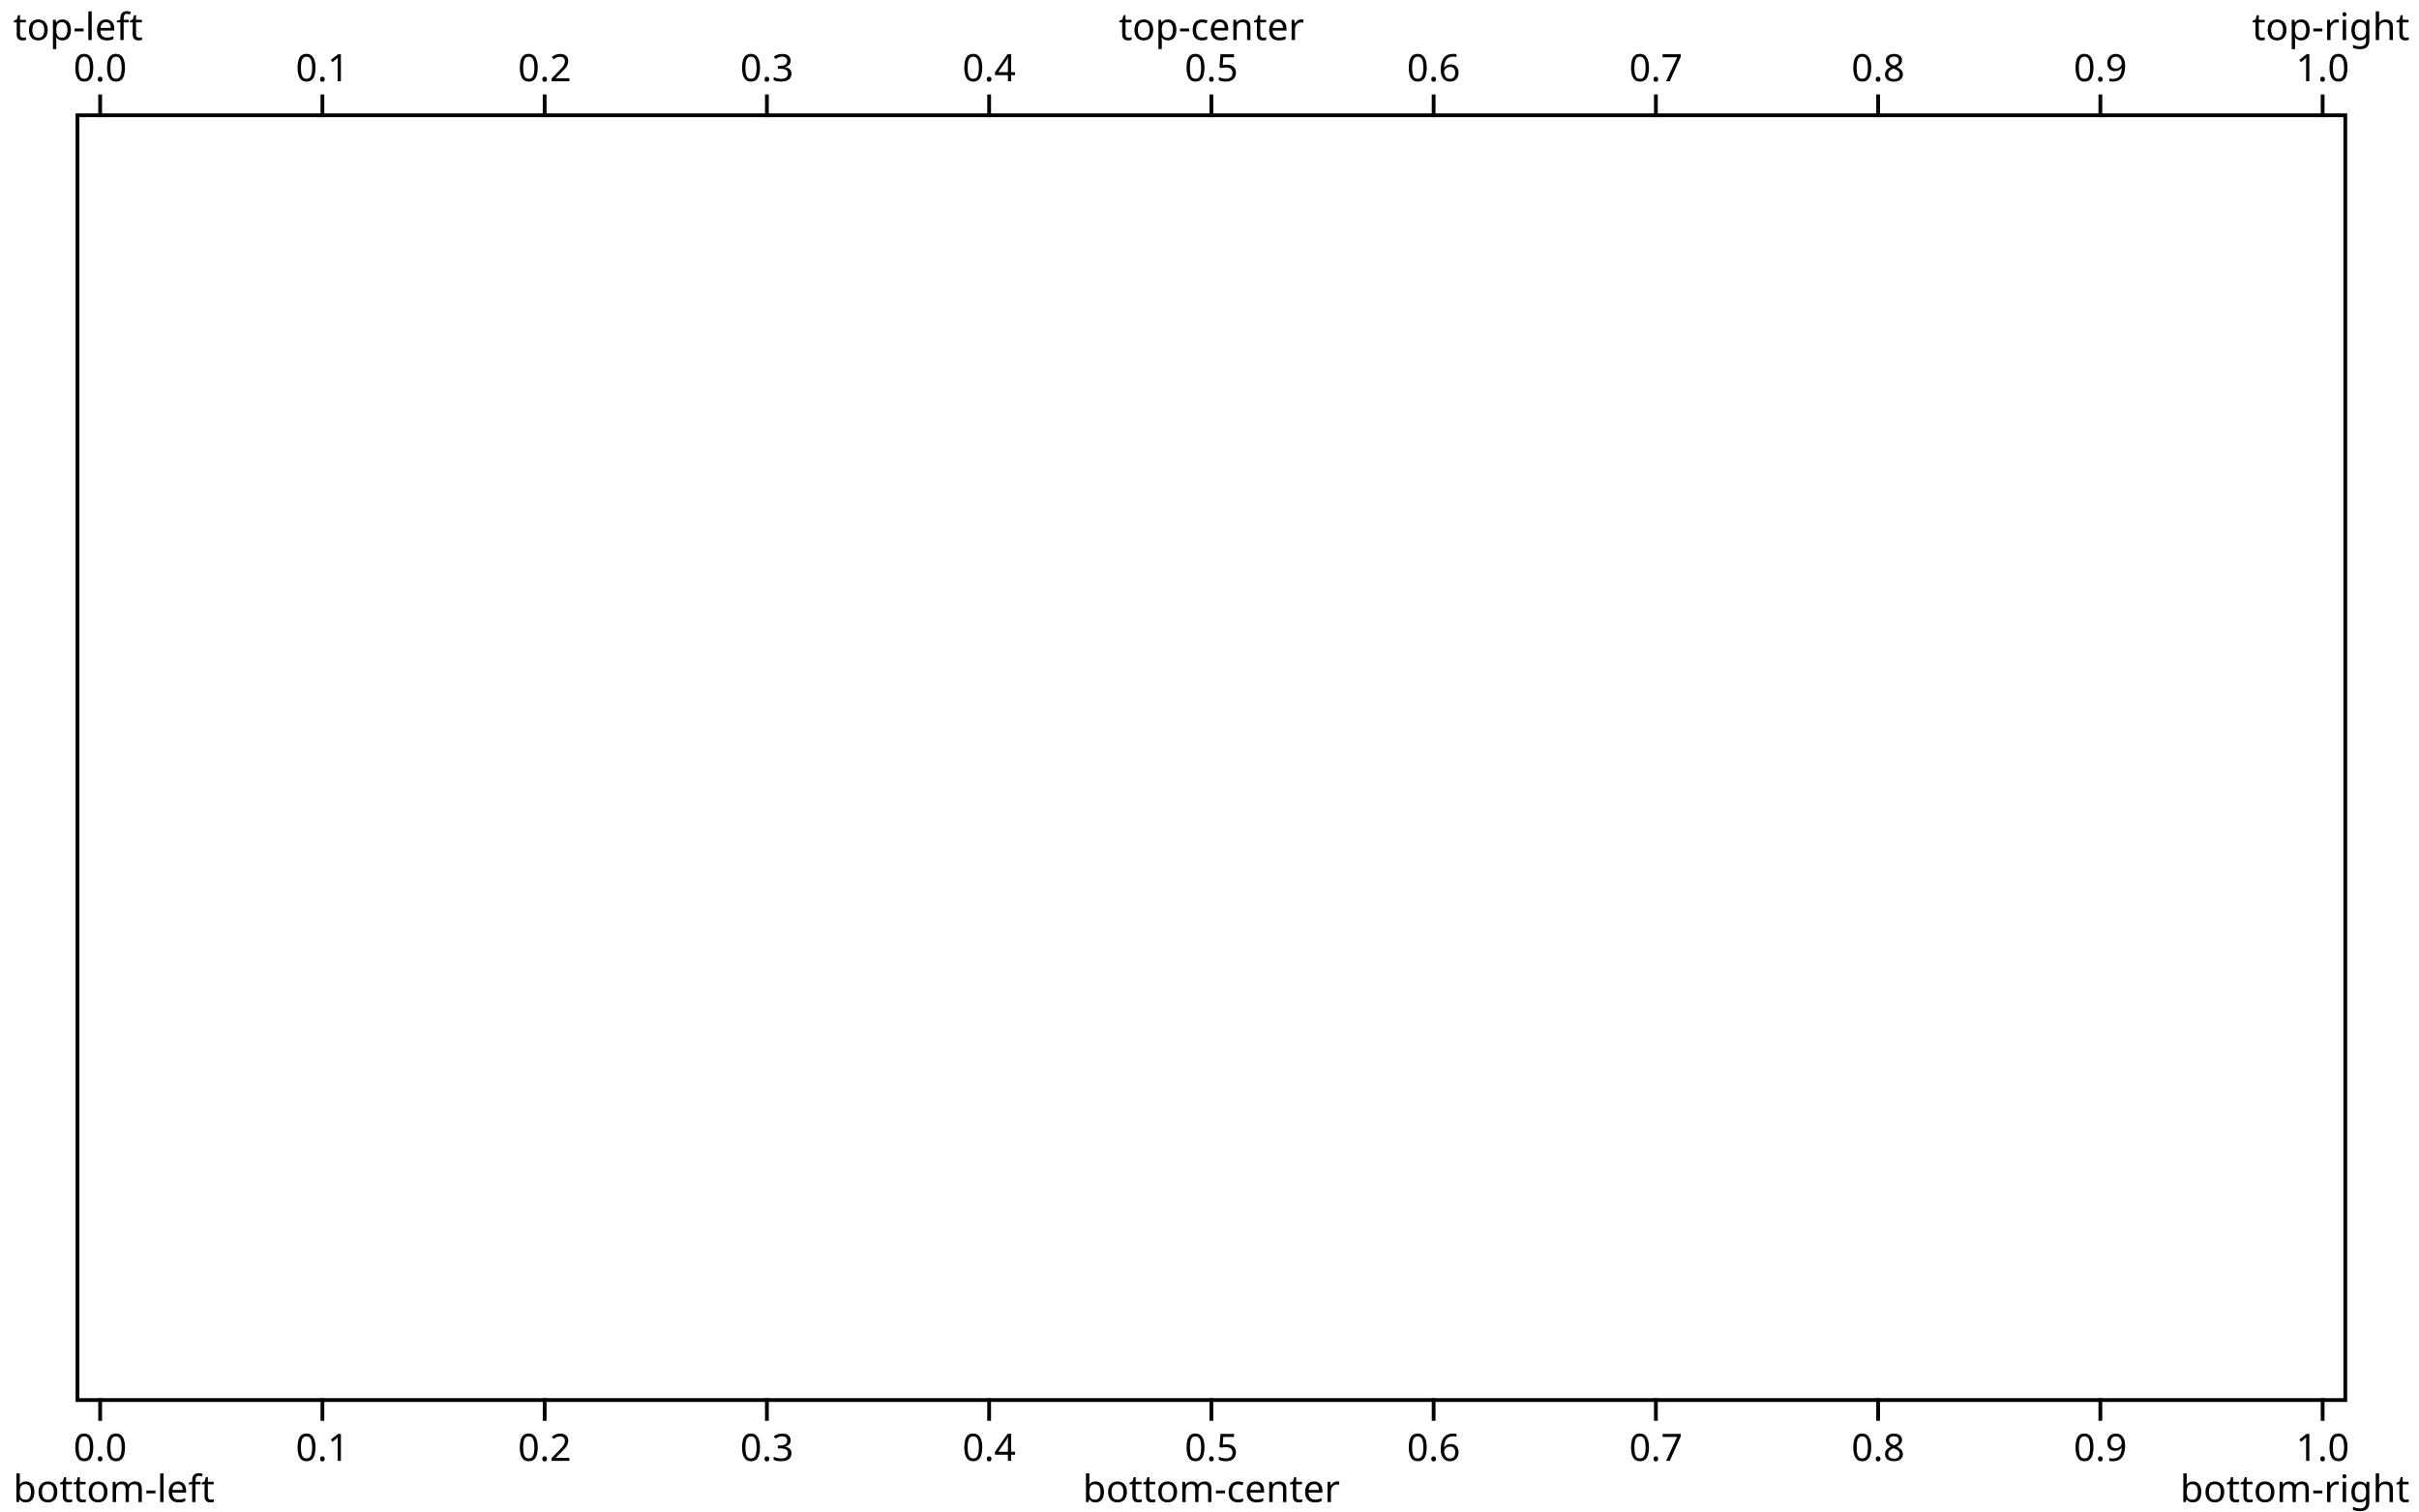
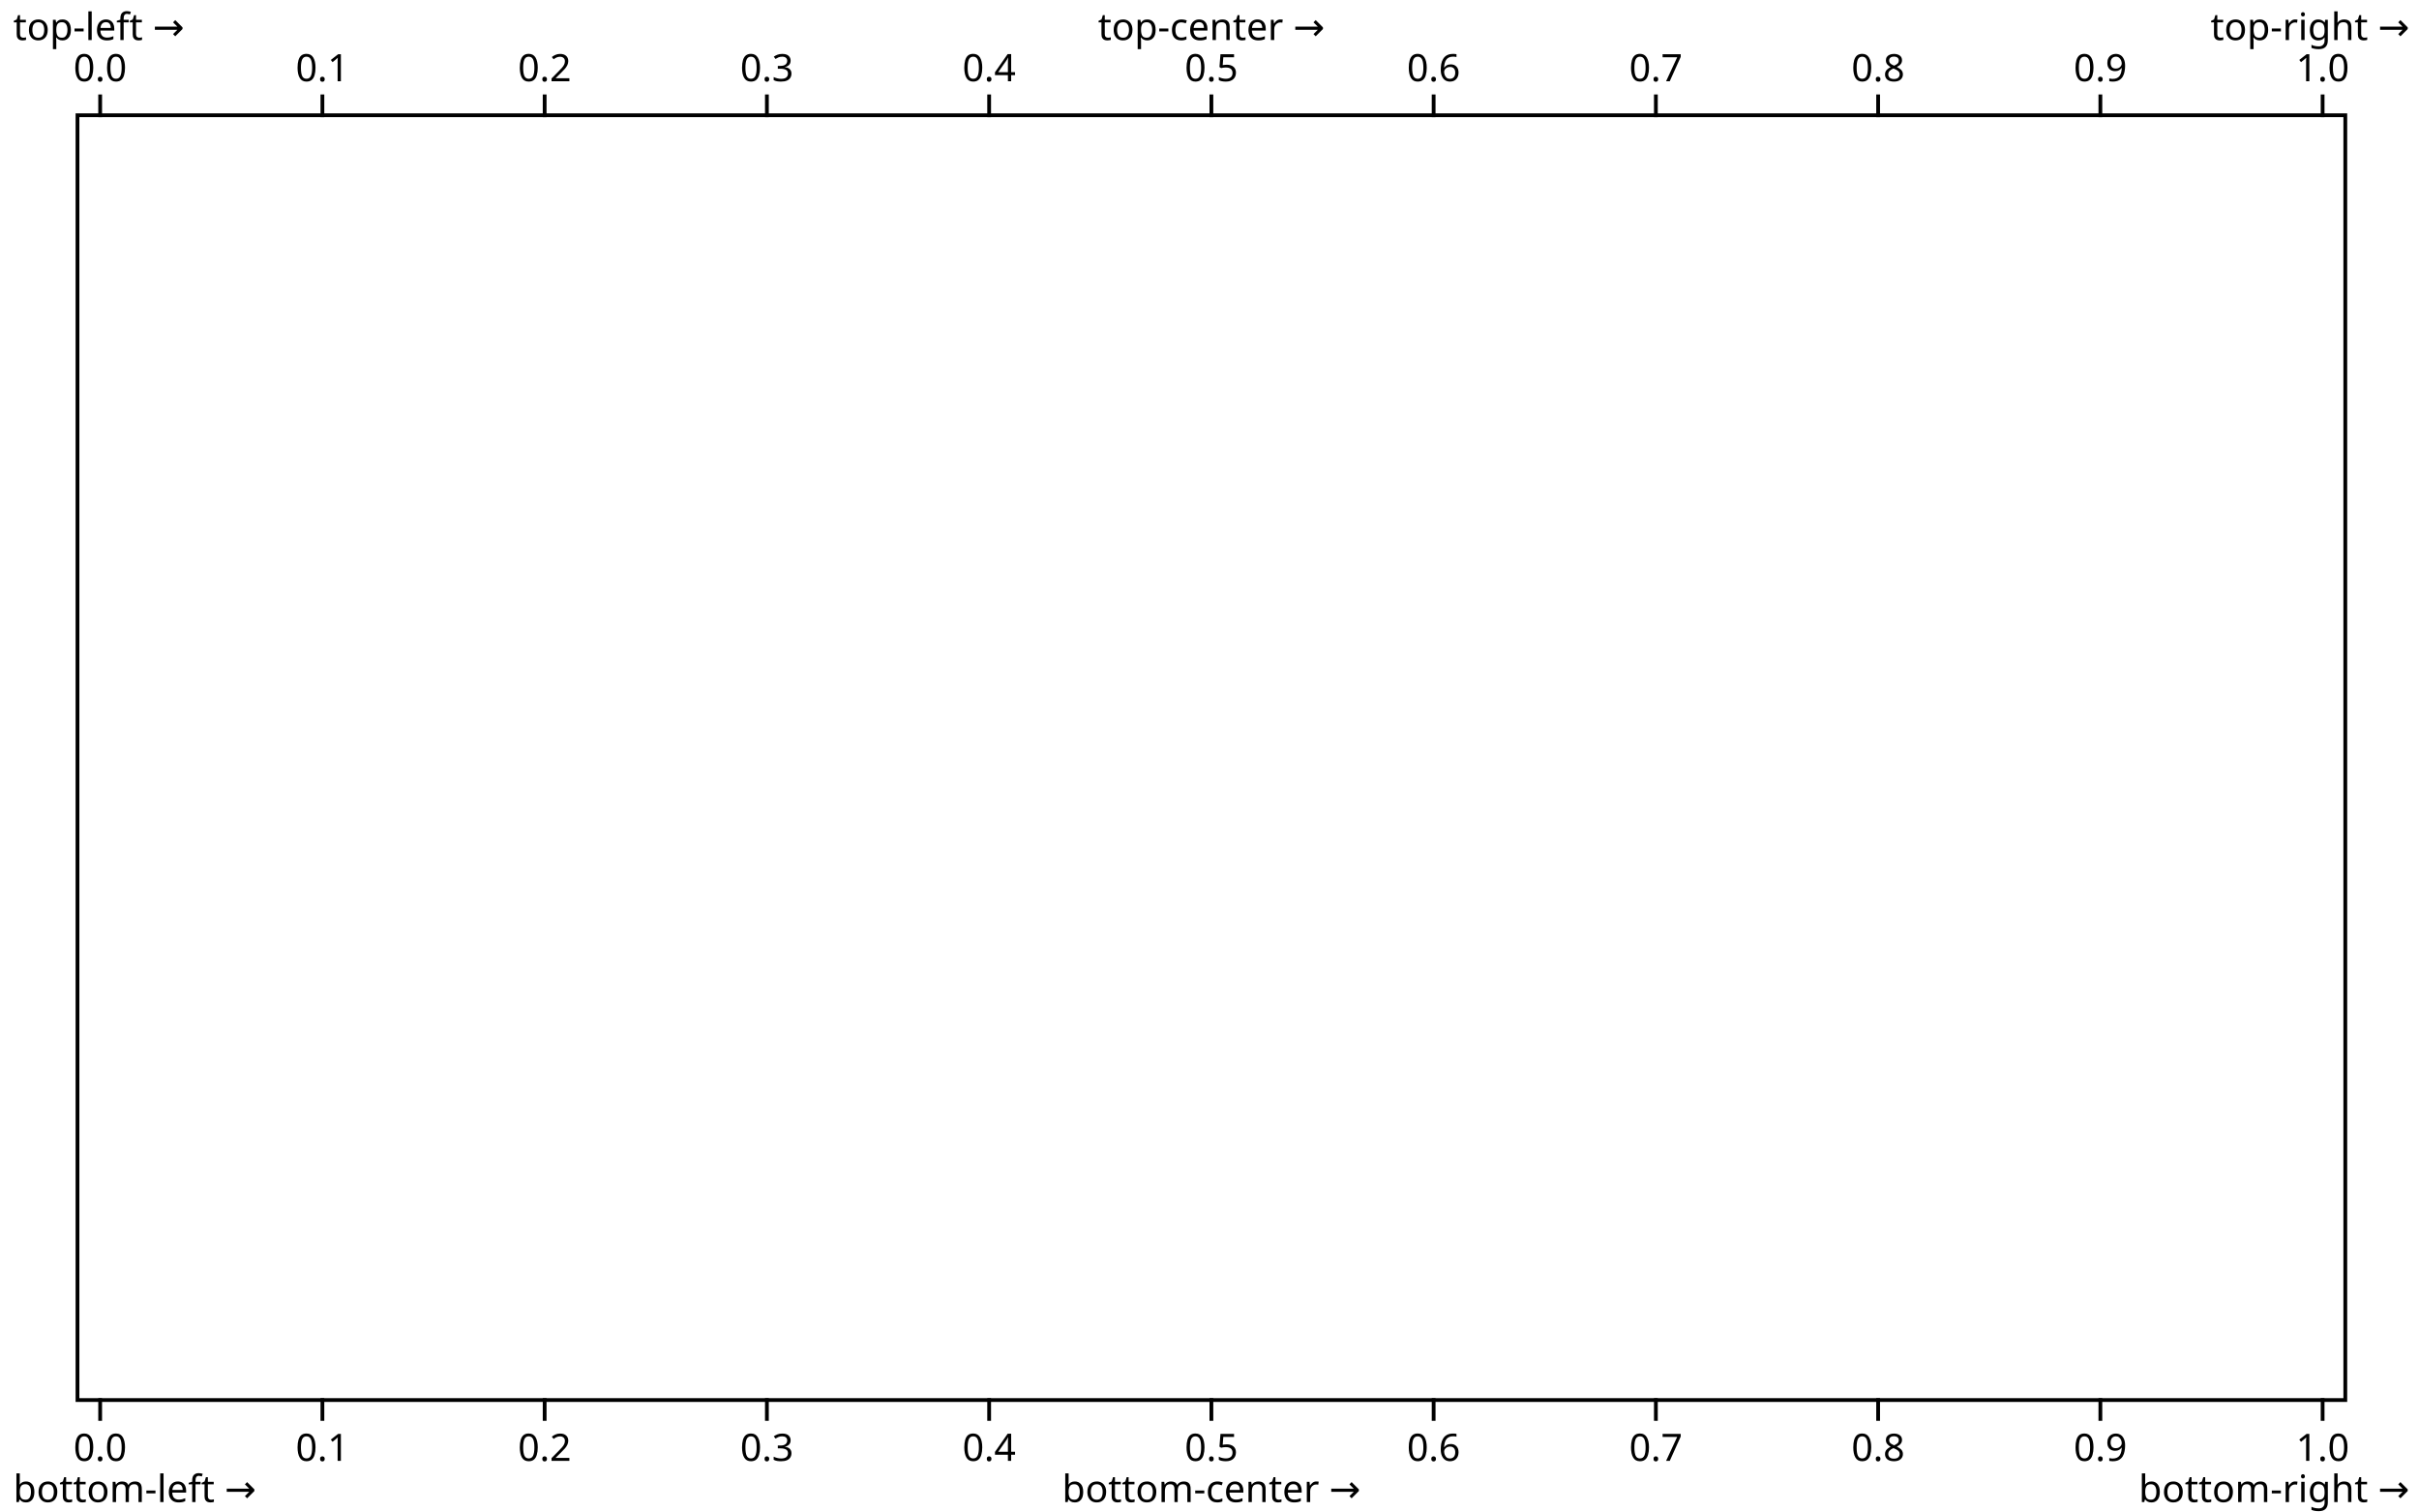
<svg xmlns="http://www.w3.org/2000/svg" class="plot" fill="currentColor" font-family="system-ui, sans-serif" font-size="10" text-anchor="middle" width="640" height="400" viewBox="0 0 640 400">
  <style>
    .plot {
      display: block;
      background: white;
      height: auto;
      height: intrinsic;
      max-width: 100%;
    }

    .plot text,
    .plot tspan {
      white-space: pre;
    }
  </style>
  <rect aria-label="frame" fill="none" stroke="currentColor" transform="translate(0.5,0.5)" x="20" y="30" width="600" height="340" />
  <g aria-label="x-axis tick" fill="none" stroke="currentColor" transform="translate(0.5,1)">
    <path transform="translate(26,30)" d="M0,0L0,-6" />
    <path transform="translate(84.8,30)" d="M0,0L0,-6" />
    <path transform="translate(143.6,30)" d="M0,0L0,-6" />
    <path transform="translate(202.4,30)" d="M0,0L0,-6" />
    <path transform="translate(261.2,30)" d="M0,0L0,-6" />
    <path transform="translate(320,30)" d="M0,0L0,-6" />
    <path transform="translate(378.8,30)" d="M0,0L0,-6" />
    <path transform="translate(437.6,30)" d="M0,0L0,-6" />
    <path transform="translate(496.4,30)" d="M0,0L0,-6" />
    <path transform="translate(555.2,30)" d="M0,0L0,-6" />
    <path transform="translate(614,30)" d="M0,0L0,-6" />
  </g>
  <g aria-label="x-axis tick label" font-variant="tabular-nums" transform="translate(0.5,-8.5)">
    <text transform="translate(26,30)">0.0</text>
    <text transform="translate(84.8,30)">0.1</text>
    <text transform="translate(143.6,30)">0.2</text>
    <text transform="translate(202.4,30)">0.3</text>
    <text transform="translate(261.2,30)">0.4</text>
    <text transform="translate(320,30)">0.5</text>
    <text transform="translate(378.8,30)">0.6</text>
    <text transform="translate(437.6,30)">0.7</text>
    <text transform="translate(496.4,30)">0.8</text>
    <text transform="translate(555.2,30)">0.9</text>
    <text transform="translate(614,30)">1.0</text>
  </g>
  <g aria-label="x-axis label" text-anchor="start" transform="translate(-16.5,-26.5)">
-     <text y="0.71em" transform="translate(20,30)">top-left</text>
+     <text y="0.71em" transform="translate(20,30)">top-left →</text>
  </g>
  <g aria-label="x-axis label" transform="translate(0.5,-26.5)">
-     <text y="0.71em" transform="translate(320,30)">top-center</text>
+     <text y="0.71em" transform="translate(320,30)">top-center →</text>
  </g>
  <g aria-label="x-axis label" text-anchor="end" transform="translate(17.5,-26.5)">
-     <text y="0.71em" transform="translate(620,30)">top-right</text>
+     <text y="0.71em" transform="translate(620,30)">top-right →</text>
  </g>
  <g aria-label="x-axis tick" fill="none" stroke="currentColor" transform="translate(0.5,0)">
    <path transform="translate(26,370)" d="M0,0L0,6" />
    <path transform="translate(84.8,370)" d="M0,0L0,6" />
    <path transform="translate(143.6,370)" d="M0,0L0,6" />
    <path transform="translate(202.4,370)" d="M0,0L0,6" />
    <path transform="translate(261.2,370)" d="M0,0L0,6" />
    <path transform="translate(320,370)" d="M0,0L0,6" />
    <path transform="translate(378.8,370)" d="M0,0L0,6" />
    <path transform="translate(437.6,370)" d="M0,0L0,6" />
    <path transform="translate(496.4,370)" d="M0,0L0,6" />
    <path transform="translate(555.2,370)" d="M0,0L0,6" />
    <path transform="translate(614,370)" d="M0,0L0,6" />
  </g>
  <g aria-label="x-axis tick label" font-variant="tabular-nums" transform="translate(0.5,9.5)">
    <text y="0.71em" transform="translate(26,370)">0.0</text>
    <text y="0.71em" transform="translate(84.8,370)">0.1</text>
    <text y="0.71em" transform="translate(143.6,370)">0.2</text>
    <text y="0.71em" transform="translate(202.4,370)">0.3</text>
    <text y="0.71em" transform="translate(261.2,370)">0.4</text>
    <text y="0.71em" transform="translate(320,370)">0.5</text>
    <text y="0.71em" transform="translate(378.8,370)">0.6</text>
    <text y="0.71em" transform="translate(437.6,370)">0.7</text>
    <text y="0.71em" transform="translate(496.4,370)">0.8</text>
    <text y="0.71em" transform="translate(555.2,370)">0.9</text>
    <text y="0.71em" transform="translate(614,370)">1.0</text>
  </g>
  <g aria-label="x-axis label" text-anchor="start" transform="translate(-16.5,27.5)">
-     <text transform="translate(20,370)">bottom-left</text>
+     <text transform="translate(20,370)">bottom-left →</text>
  </g>
  <g aria-label="x-axis label" transform="translate(0.5,27.5)">
-     <text transform="translate(320,370)">bottom-center</text>
+     <text transform="translate(320,370)">bottom-center →</text>
  </g>
  <g aria-label="x-axis label" text-anchor="end" transform="translate(17.5,27.5)">
-     <text transform="translate(620,370)">bottom-right</text>
+     <text transform="translate(620,370)">bottom-right →</text>
  </g>
</svg>
